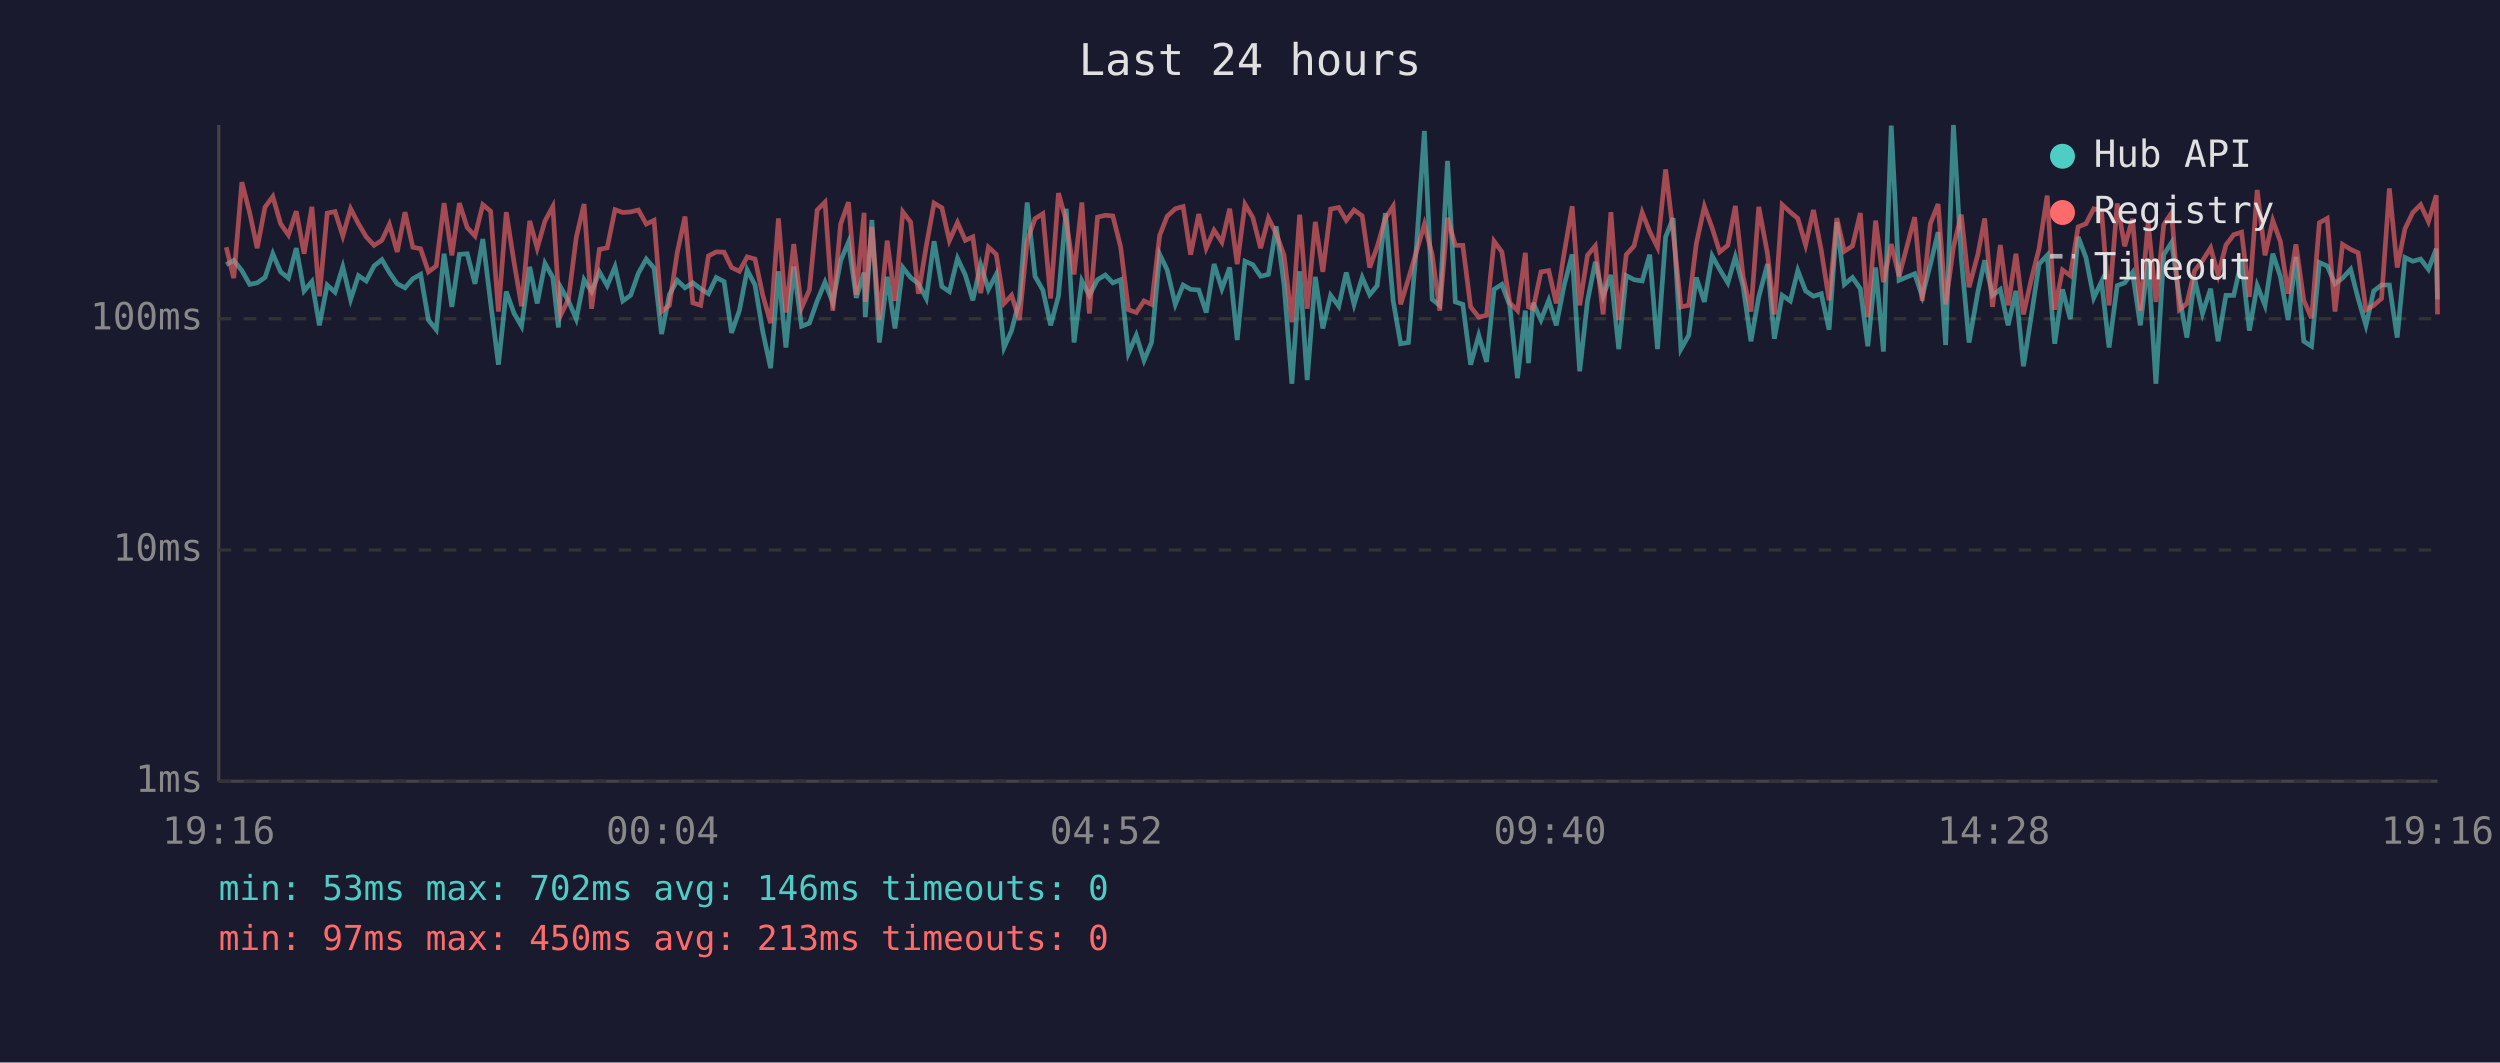
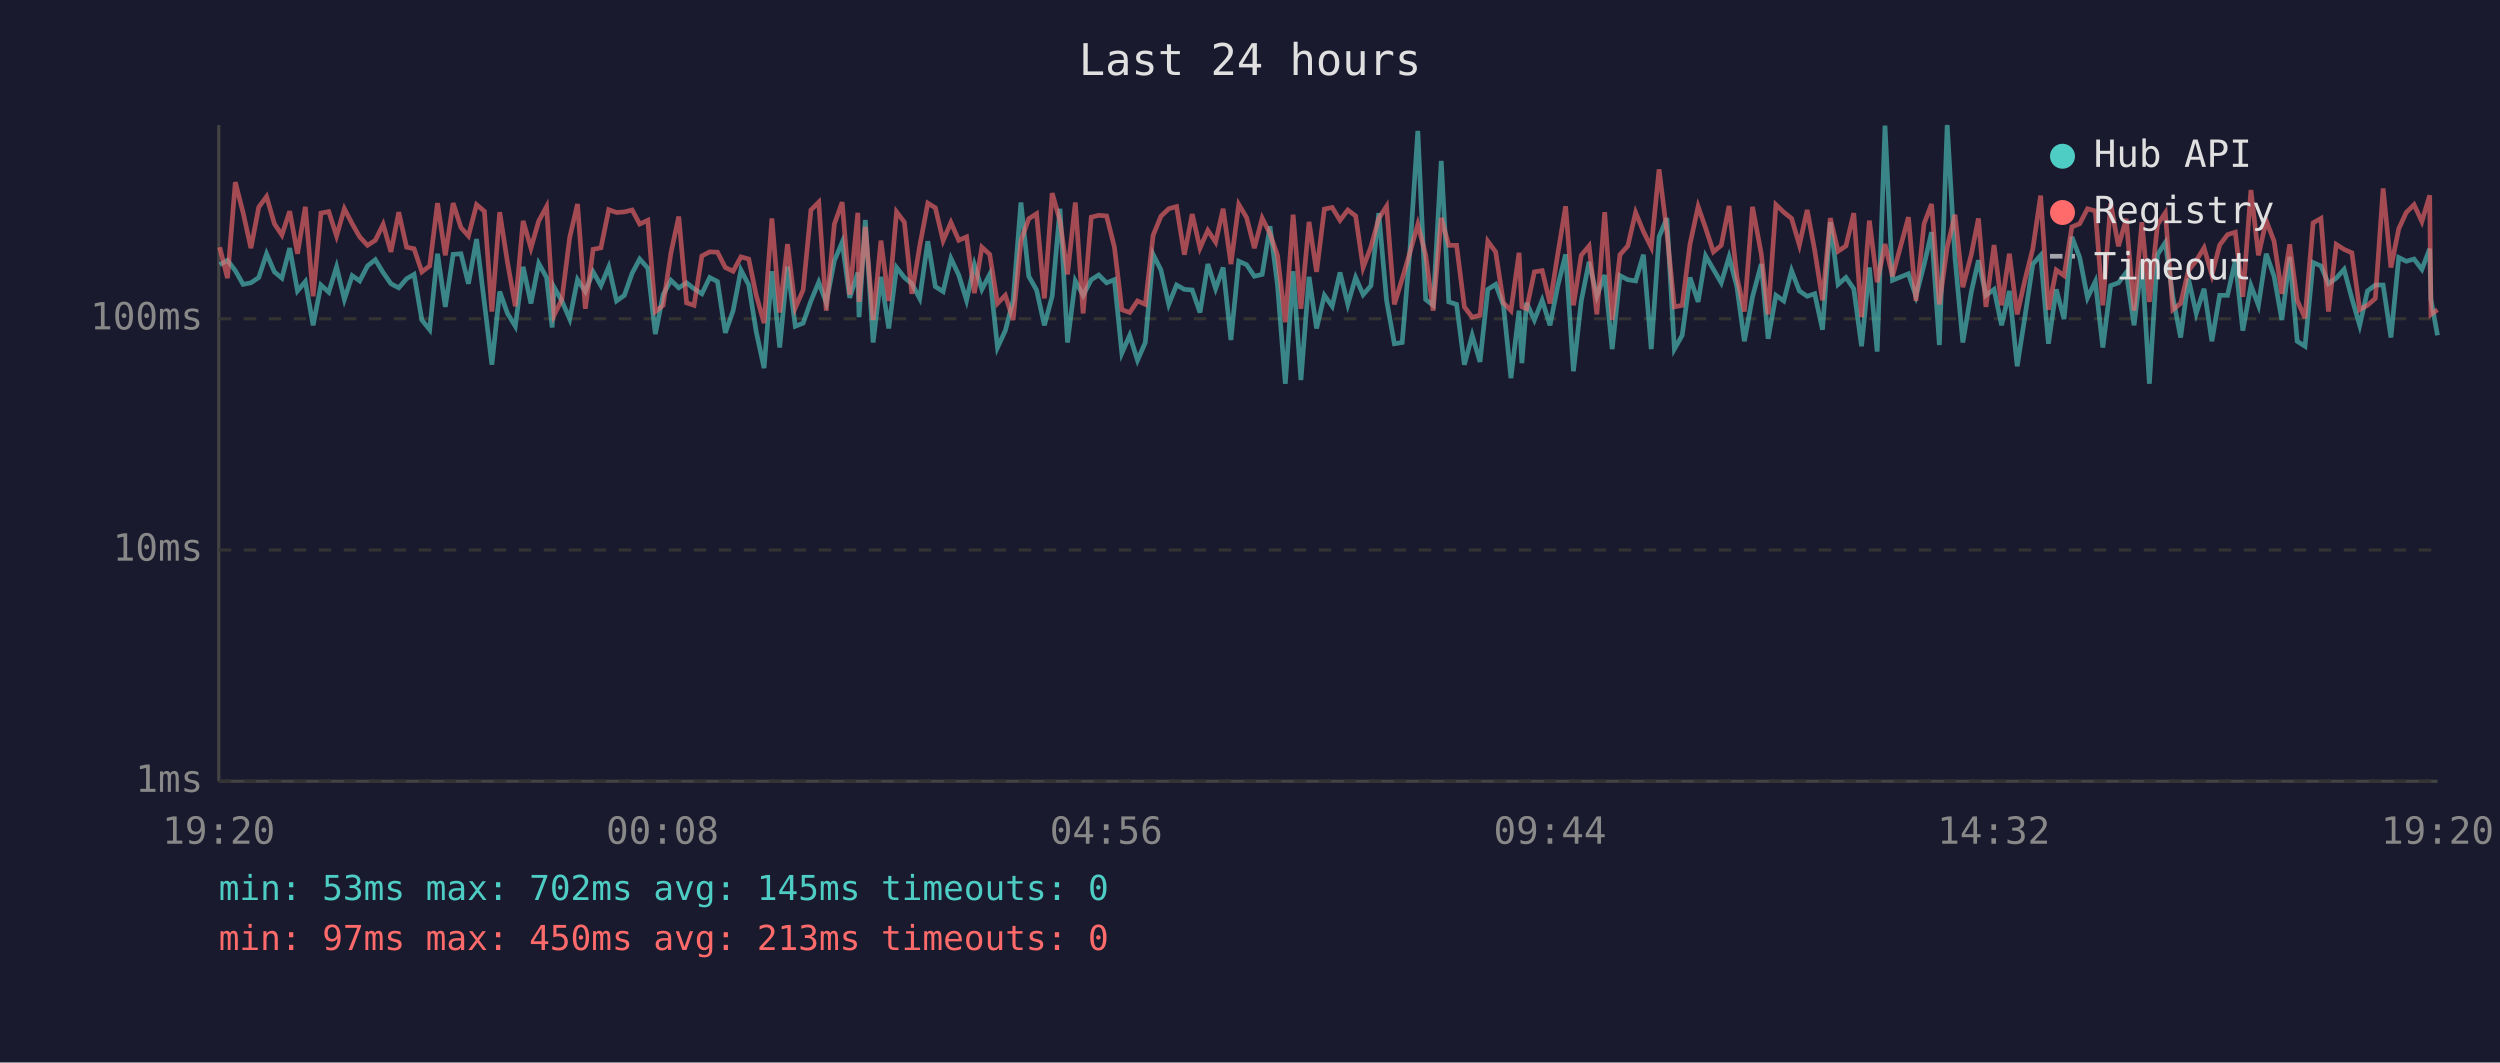
<svg xmlns="http://www.w3.org/2000/svg" viewBox="0 0 800 340" font-family="monospace" font-size="12">
  <rect width="800" height="340" fill="#1a1a2e" />
  <text x="400" y="24" fill="#e0e0e0" font-size="14" text-anchor="middle">Last 24 hours</text>
  <line x1="70" y1="40" x2="70" y2="250" stroke="#444" stroke-width="1" />
  <line x1="70" y1="250" x2="780" y2="250" stroke="#444" stroke-width="1" />
  <line x1="70" y1="250" x2="780" y2="250" stroke="#333" stroke-width="1" stroke-dasharray="4" />
  <text x="65" y="250" fill="#888" text-anchor="end" dominant-baseline="middle">1ms</text>
  <line x1="70" y1="176" x2="780" y2="176" stroke="#333" stroke-width="1" stroke-dasharray="4" />
  <text x="65" y="176" fill="#888" text-anchor="end" dominant-baseline="middle">10ms</text>
  <line x1="70" y1="102" x2="780" y2="102" stroke="#333" stroke-width="1" stroke-dasharray="4" />
  <text x="65" y="102" fill="#888" text-anchor="end" dominant-baseline="middle">100ms</text>
-   <text x="70" y="270" fill="#888" text-anchor="middle">19:16</text>
-   <text x="212" y="270" fill="#888" text-anchor="middle">00:04</text>
-   <text x="354" y="270" fill="#888" text-anchor="middle">04:52</text>
-   <text x="496" y="270" fill="#888" text-anchor="middle">09:40</text>
-   <text x="638" y="270" fill="#888" text-anchor="middle">14:28</text>
-   <text x="780" y="270" fill="#888" text-anchor="middle">19:16</text>
-   <polyline points="72.4,84.7 74.8,83.3 77.4,86.6 79.9,91.0 82.3,90.5 84.8,88.8 87.3,81.2 89.8,87.0 92.3,89.0 94.8,79.4 97.3,93.1 99.8,90.1 102.2,104.1 104.7,91.2 107.2,93.5 109.7,85.4 112.2,95.8 114.7,88.2 117.2,89.9 119.7,85.1 122.2,83.1 124.6,87.2 127.1,90.8 129.6,92.1 132.1,89.2 134.6,87.8 137.1,102.4 139.6,105.5 142.1,81.2 144.6,98.2 147.0,81.4 149.5,81.2 152.0,90.8 154.5,76.5 157.0,96.9 159.5,116.7 162.0,93.3 164.5,100.3 166.9,104.4 169.5,85.4 171.9,97.1 174.4,84.3 176.9,88.8 178.7,104.8 179.4,91.9 181.9,96.3 184.4,102.1 186.9,89.5 189.3,93.3 191.8,87.0 194.3,91.4 196.8,85.4 199.3,96.3 201.8,94.5 204.3,87.4 206.8,82.9 209.3,85.8 211.7,106.9 214.2,94.3 216.7,89.7 219.2,92.1 221.7,90.5 224.2,92.4 226.7,94.0 229.2,88.8 231.7,90.1 234.1,106.5 236.6,99.4 239.1,86.4 241.6,91.2 244.1,106.2 246.6,117.8 249.1,86.8 251.5,111.2 254.0,85.3 256.5,104.4 259.0,103.4 261.5,96.3 264.0,90.3 266.5,96.9 269.0,83.4 271.5,77.5 274.0,95.3 276.5,87.2 276.9,101.5 279.0,70.4 281.4,109.6 283.9,88.6 286.4,105.1 288.9,85.6 291.4,88.8 293.9,90.8 296.4,95.5 298.9,77.2 301.4,91.7 303.8,93.3 306.4,82.7 308.9,88.0 311.3,96.1 313.8,84.7 316.3,92.6 318.8,87.8 321.3,111.2 323.7,105.8 326.2,96.1 328.7,64.8 331.2,88.4 333.7,92.8 336.2,104.1 338.7,94.8 341.2,66.8 343.7,109.6 346.2,89.9 348.6,94.5 351.2,89.5 353.7,88.0 356.1,90.5 358.6,89.5 361.1,113.0 363.6,107.3 366.1,115.3 368.5,109.6 371.1,81.4 373.5,86.4 376.1,97.4 378.6,91.2 381.0,92.6 383.6,92.8 386.0,100.0 388.5,84.5 391.0,92.4 393.5,85.6 395.9,108.8 398.4,83.6 400.9,84.7 403.4,88.4 405.9,87.8 408.4,72.4 410.9,91.2 413.4,122.8 415.9,86.8 418.3,121.6 420.9,88.6 423.3,105.1 425.8,94.5 428.4,98.0 430.8,87.2 433.3,97.4 435.9,88.8 438.3,94.3 440.7,91.4 443.3,68.2 445.8,96.1 448.2,110.0 450.7,109.6 453.2,79.8 455.8,41.9 458.3,95.8 460.7,97.7 463.2,51.5 465.7,96.6 468.1,97.4 470.6,116.7 473.2,107.3 475.7,115.8 478.1,92.6 480.6,91.0 483.1,97.7 485.6,121.0 488.1,99.4 489.1,116.2 490.6,96.9 493.1,102.4 495.6,96.1 498.0,104.1 500.5,91.4 503.1,81.4 505.5,118.8 508.0,96.3 510.5,83.8 513.0,94.8 515.5,88.0 518.0,111.7 520.4,88.2 522.9,89.5 525.5,89.9 527.9,81.5 530.4,111.7 533.0,75.8 535.4,69.8 537.9,111.7 540.4,107.3 542.8,88.8 545.4,96.6 547.9,81.9 550.3,86.2 552.9,90.5 555.3,82.2 557.8,91.7 560.3,109.2 562.8,95.0 565.6,84.5 567.8,108.4 570.3,94.5 572.9,96.3 575.3,86.6 577.8,93.1 580.3,94.8 582.8,94.0 585.3,105.5 587.8,71.1 590.2,91.0 592.8,88.8 595.3,92.4 597.7,110.8 600.2,85.6 602.7,112.5 605.2,40.2 607.7,89.7 612.7,87.6 615.1,94.8 617.7,84.7 620.2,74.3 622.6,110.4 625.1,40.0 627.6,82.6 630.1,109.6 632.9,93.5 635.1,83.3 637.6,94.5 640.1,92.6 642.6,104.1 645.1,93.1 647.5,117.2 650.0,101.2 652.5,84.5 655.1,81.7 657.5,110.0 660.0,92.6 662.5,102.1 665.0,75.8 667.5,82.4 670.0,95.3 672.5,90.1 674.9,111.2 677.5,91.4 679.9,90.5 682.4,87.2 684.9,104.1 687.4,83.4 689.9,122.8 692.4,81.5 694.9,77.6 697.4,95.0 699.8,108.0 702.3,89.2 704.8,100.3 707.4,92.4 709.8,109.2 712.3,94.5 714.8,94.5 717.3,83.4 719.8,105.8 722.3,91.4 724.8,97.7 727.3,81.2 729.7,88.4 732.2,102.4 734.7,82.2 737.2,109.2 739.7,110.8 742.2,84.0 744.7,85.1 747.2,90.8 749.6,89.0 752.2,86.2 754.6,95.5 757.1,104.1 759.6,93.1 762.1,91.2 764.6,91.2 767.1,108.0 769.6,82.4 772.1,83.6 774.6,82.9 777.1,86.2 779.6,79.6 780.0,95.8" fill="none" stroke="#4ecdc4" stroke-width="1.5" opacity="0.6" />
-   <polyline points="72.4,79.1 74.8,89.0 77.4,58.3 79.9,68.1 82.3,79.4 84.8,66.3 87.3,62.9 89.8,71.6 92.3,75.2 94.8,67.6 97.3,81.2 99.8,66.2 102.2,94.8 104.7,68.2 107.2,67.7 109.7,75.5 112.2,66.8 114.7,71.6 117.2,75.8 119.7,78.5 122.2,76.9 124.6,71.8 127.1,80.6 129.6,67.9 132.1,79.1 134.6,79.6 137.1,87.0 139.6,85.1 142.1,65.0 144.6,81.7 147.0,65.0 149.5,72.8 152.0,75.5 154.5,65.5 157.0,67.6 159.5,99.7 162.0,67.9 164.5,84.0 166.9,98.0 169.5,70.7 171.9,79.4 174.4,70.7 176.9,66.1 178.7,94.0 179.4,100.9 181.9,95.8 184.4,76.0 186.9,65.3 189.3,98.8 191.8,79.8 194.3,79.3 196.8,67.1 199.3,68.0 201.8,67.8 204.3,67.2 206.8,71.7 209.3,70.5 211.7,99.7 214.2,97.7 216.7,80.9 219.2,69.3 221.7,96.9 224.2,97.7 226.7,81.9 229.2,80.6 231.7,80.7 234.1,85.6 236.6,86.8 239.1,82.2 241.6,82.9 244.1,94.5 246.6,103.4 249.1,69.9 251.5,100.0 254.0,78.1 256.5,98.5 259.0,92.8 261.5,67.2 264.0,64.7 266.5,99.4 269.0,71.7 271.5,64.7 274.0,94.3 276.5,68.1 276.9,96.6 279.0,72.6 281.4,102.4 283.9,77.0 286.4,96.3 288.9,67.8 291.4,71.1 293.9,94.0 296.4,78.8 298.9,65.0 301.4,66.5 303.8,77.0 306.4,71.2 308.9,76.9 311.3,75.8 313.8,93.8 316.3,79.1 318.8,81.4 321.3,97.1 323.7,94.5 326.2,102.4 328.7,77.0 331.2,70.0 333.7,68.4 336.2,95.5 338.7,61.8 341.2,70.7 343.7,87.8 346.2,64.8 348.6,100.3 351.2,69.5 353.7,68.9 356.1,69.1 358.6,79.0 361.1,99.1 363.6,100.0 366.1,96.3 368.5,97.4 371.1,75.3 373.5,69.2 376.1,66.8 378.6,66.1 381.0,81.5 383.6,68.5 386.0,79.4 388.5,73.7 391.0,77.5 393.5,66.8 395.9,84.5 398.4,65.4 400.9,69.6 403.4,79.4 405.9,69.8 408.4,74.8 410.9,81.7 413.4,103.1 415.9,68.7 418.3,98.8 420.9,71.0 423.3,87.0 425.8,66.9 428.4,66.4 430.8,70.5 433.3,67.2 435.9,69.1 438.3,85.6 440.7,79.0 443.3,69.9 445.8,66.0 448.2,97.4 450.7,89.2 453.2,80.7 455.8,71.8 458.3,81.5 460.7,99.4 463.2,69.7 465.7,78.5 468.1,78.5 470.6,98.2 473.2,101.5 475.7,100.9 478.1,77.2 480.6,80.6 483.1,96.9 485.6,99.4 488.1,80.9 489.1,98.2 490.6,98.8 493.1,87.0 495.6,86.6 498.0,97.1 500.5,81.2 503.1,66.0 505.5,97.7 508.0,81.7 510.5,78.7 513.0,100.6 515.5,67.9 518.0,102.4 520.4,81.5 522.9,78.7 525.5,68.0 527.9,74.1 530.4,79.1 533.0,54.2 535.4,74.3 537.9,98.2 540.4,97.7 542.8,78.1 545.4,66.1 547.9,73.0 550.3,80.6 552.9,78.5 555.3,65.9 557.8,88.6 560.3,99.7 562.8,66.2 565.6,81.2 567.8,100.6 570.3,65.5 572.9,67.9 575.3,69.9 577.8,78.4 580.3,67.2 582.8,80.1 585.3,96.1 587.8,69.8 590.2,80.4 592.8,78.7 595.3,68.2 597.7,101.5 600.2,70.6 602.7,90.3 605.2,78.1 607.7,88.4 612.7,69.5 615.1,96.3 617.7,71.6 620.2,65.3 622.6,97.4 625.1,79.1 627.6,68.7 630.1,91.9 632.9,81.5 635.1,69.9 637.6,98.2 640.1,78.4 642.6,97.7 645.1,81.2 647.5,100.6 650.0,89.5 652.5,79.6 655.1,62.6 657.5,99.1 660.0,86.4 662.5,88.2 665.0,72.6 667.5,71.6 670.0,66.8 672.5,67.5 674.9,97.7 677.5,65.1 679.9,78.8 682.4,70.0 684.9,99.4 687.4,71.1 689.9,96.6 692.4,71.9 694.9,68.1 697.4,99.1 699.8,97.1 702.3,86.6 704.8,83.4 707.4,79.3 709.8,88.0 712.3,78.4 714.8,75.1 717.3,74.3 719.8,95.0 722.3,60.8 724.8,81.7 727.3,70.6 729.7,77.2 732.2,94.0 734.7,78.2 737.2,96.1 739.7,101.8 742.2,71.3 744.7,69.9 747.2,99.7 749.6,78.2 752.2,79.8 754.6,80.9 757.1,99.1 759.6,97.7 762.1,95.5 764.6,60.3 767.1,85.6 769.6,73.2 772.1,68.0 774.6,65.5 777.1,70.9 779.6,62.5 780.0,100.6" fill="none" stroke="#ff6b6b" stroke-width="1.5" opacity="0.6" />
+   <text x="70" y="270" fill="#888" text-anchor="middle">19:20</text>
+   <text x="212" y="270" fill="#888" text-anchor="middle">00:08</text>
+   <text x="354" y="270" fill="#888" text-anchor="middle">04:56</text>
+   <text x="496" y="270" fill="#888" text-anchor="middle">09:44</text>
+   <text x="638" y="270" fill="#888" text-anchor="middle">14:32</text>
+   <text x="780" y="270" fill="#888" text-anchor="middle">19:20</text>
+   <polyline points="70.3,84.7 72.8,83.3 75.3,86.6 77.8,91.0 80.3,90.5 82.8,88.8 85.3,81.2 87.8,87.0 90.2,89.0 92.7,79.4 95.2,93.1 97.7,90.1 100.2,104.1 102.7,91.2 105.2,93.5 107.7,85.4 110.2,95.8 112.7,88.2 115.1,89.9 117.6,85.1 120.1,83.1 122.6,87.2 125.1,90.8 127.6,92.1 130.1,89.2 132.5,87.8 135.0,102.4 137.5,105.5 140.0,81.2 142.5,98.2 145.0,81.4 147.5,81.2 149.9,90.8 152.5,76.5 155.0,96.9 157.4,116.7 159.9,93.3 162.4,100.3 164.9,104.4 167.4,85.4 169.9,97.1 172.4,84.3 174.9,88.8 176.7,104.8 177.3,91.9 179.8,96.3 182.3,102.1 184.8,89.5 187.3,93.3 189.8,87.0 192.3,91.4 194.8,85.4 197.3,96.3 199.8,94.5 202.3,87.4 204.7,82.9 207.3,85.8 209.7,106.9 212.2,94.3 214.7,89.7 217.2,92.1 219.7,90.5 222.1,92.4 224.6,94.0 227.1,88.8 229.6,90.1 232.1,106.5 234.6,99.4 237.1,86.4 239.6,91.2 242.0,106.2 244.5,117.8 247.0,86.8 249.5,111.2 252.0,85.3 254.5,104.4 257.0,103.4 259.5,96.3 262.0,90.3 264.4,96.9 267.0,83.4 269.5,77.5 271.9,95.3 274.5,87.2 274.9,101.5 276.9,70.4 279.4,109.6 281.9,88.6 284.4,105.1 286.9,85.6 289.4,88.8 291.8,90.8 294.3,95.5 296.9,77.2 299.3,91.7 301.8,93.3 304.3,82.7 306.8,88.0 309.3,96.1 311.8,84.7 314.2,92.6 316.7,87.8 319.2,111.2 321.7,105.8 324.2,96.1 326.7,64.8 329.2,88.4 331.7,92.8 334.2,104.1 336.7,94.8 339.2,66.8 341.6,109.6 344.1,89.9 346.6,94.5 349.2,89.5 351.6,88.0 354.1,90.5 356.6,89.5 359.0,113.0 361.5,107.3 364.0,115.3 366.5,109.6 369.0,81.4 371.5,86.4 374.0,97.4 376.5,91.2 379.0,92.6 381.5,92.8 384.0,100.0 386.5,84.5 389.0,92.4 391.4,85.6 393.9,108.8 396.4,83.6 398.9,84.7 401.4,88.4 403.9,87.8 406.4,72.4 408.8,91.2 411.3,122.8 413.8,86.8 416.3,121.6 418.9,88.6 421.3,105.1 423.8,94.5 426.3,98.0 428.8,87.2 431.3,97.4 433.8,88.8 436.2,94.3 438.7,91.4 441.2,68.2 443.7,96.1 446.2,110.0 448.7,109.6 451.2,79.8 453.7,41.9 456.2,95.8 458.6,97.7 461.2,51.5 463.6,96.6 466.1,97.4 468.6,116.7 471.1,107.3 473.6,115.8 476.1,92.6 478.6,91.0 481.1,97.7 483.5,121.0 486.1,99.4 487.0,116.2 488.5,96.9 491.0,102.4 493.5,96.1 496.0,104.1 498.5,91.4 501.0,81.4 503.5,118.8 506.0,96.3 508.5,83.8 511.0,94.8 513.5,88.0 515.9,111.7 518.4,88.2 520.9,89.5 523.4,89.9 525.9,81.5 528.4,111.7 530.9,75.8 533.4,69.8 535.8,111.7 538.3,107.3 540.8,88.8 543.4,96.6 545.8,81.9 548.3,86.2 550.8,90.5 553.3,82.2 555.8,91.7 558.2,109.2 560.8,95.0 563.6,84.5 565.8,108.4 568.3,94.5 570.8,96.3 573.3,86.6 575.8,93.1 578.3,94.8 580.7,94.0 583.2,105.5 585.7,71.1 588.2,91.0 590.7,88.8 593.2,92.4 595.7,110.8 598.2,85.6 600.7,112.5 603.2,40.2 605.6,89.7 610.7,87.6 613.1,94.8 615.7,84.7 618.1,74.3 620.6,110.4 623.1,40.0 625.6,82.6 628.1,109.6 630.8,93.5 633.1,83.3 635.5,94.5 638.1,92.6 640.5,104.1 643.0,93.1 645.5,117.2 648.0,101.2 650.5,84.5 653.0,81.7 655.5,110.0 658.0,92.6 660.5,102.1 663.0,75.8 665.5,82.4 668.0,95.3 670.5,90.1 672.9,111.2 675.4,91.4 677.9,90.5 680.4,87.2 682.9,104.1 685.4,83.4 687.8,122.8 690.4,81.5 692.9,77.6 695.3,95.0 697.8,108.0 700.3,89.2 702.8,100.3 705.3,92.4 707.8,109.2 710.3,94.5 712.8,94.5 715.3,83.4 717.7,105.8 720.3,91.4 722.7,97.7 725.2,81.2 727.7,88.4 730.2,102.4 732.7,82.2 735.1,109.2 737.6,110.8 740.2,84.0 742.7,85.1 745.1,90.8 747.6,89.0 750.1,86.2 752.6,95.5 755.1,104.1 757.6,93.1 760.1,91.2 762.6,91.2 765.1,108.0 767.6,82.4 770.0,83.6 772.5,82.9 775.0,86.2 777.5,79.6 777.9,95.8 780.0,107.3" fill="none" stroke="#4ecdc4" stroke-width="1.5" opacity="0.6" />
+   <polyline points="70.3,79.1 72.8,89.0 75.3,58.3 77.8,68.1 80.3,79.4 82.8,66.3 85.3,62.9 87.8,71.6 90.2,75.2 92.7,67.6 95.2,81.2 97.7,66.2 100.2,94.8 102.7,68.2 105.2,67.7 107.7,75.5 110.2,66.8 112.7,71.6 115.1,75.8 117.6,78.5 120.1,76.9 122.6,71.8 125.1,80.6 127.6,67.9 130.1,79.1 132.5,79.6 135.0,87.0 137.5,85.1 140.0,65.0 142.5,81.7 145.0,65.0 147.5,72.8 149.9,75.5 152.5,65.5 155.0,67.6 157.4,99.7 159.9,67.9 162.4,84.0 164.9,98.0 167.4,70.7 169.9,79.4 172.4,70.7 174.9,66.1 176.7,94.0 177.3,100.9 179.8,95.8 182.3,76.0 184.8,65.3 187.3,98.8 189.8,79.8 192.3,79.3 194.8,67.1 197.3,68.0 199.8,67.8 202.3,67.2 204.7,71.7 207.3,70.5 209.7,99.7 212.2,97.7 214.7,80.9 217.2,69.3 219.7,96.9 222.1,97.7 224.6,81.9 227.1,80.6 229.6,80.7 232.1,85.6 234.6,86.8 237.1,82.2 239.6,82.9 242.0,94.5 244.5,103.4 247.0,69.9 249.5,100.0 252.0,78.1 254.5,98.5 257.0,92.8 259.5,67.2 262.0,64.7 264.4,99.4 267.0,71.7 269.5,64.7 271.9,94.3 274.5,68.1 274.9,96.6 276.9,72.6 279.4,102.4 281.9,77.0 284.4,96.3 286.9,67.8 289.4,71.1 291.8,94.0 294.3,78.8 296.9,65.0 299.3,66.5 301.8,77.0 304.3,71.2 306.8,76.9 309.3,75.8 311.8,93.8 314.2,79.1 316.7,81.4 319.2,97.1 321.7,94.5 324.2,102.4 326.7,77.0 329.2,70.0 331.7,68.4 334.2,95.5 336.7,61.8 339.2,70.7 341.6,87.8 344.1,64.8 346.6,100.3 349.2,69.5 351.6,68.9 354.1,69.1 356.6,79.0 359.0,99.1 361.5,100.0 364.0,96.3 366.5,97.4 369.0,75.3 371.5,69.2 374.0,66.8 376.5,66.1 379.0,81.5 381.5,68.5 384.0,79.4 386.5,73.7 389.0,77.5 391.4,66.8 393.9,84.5 396.4,65.4 398.9,69.6 401.4,79.4 403.9,69.8 406.4,74.8 408.8,81.7 411.3,103.1 413.8,68.7 416.3,98.8 418.9,71.0 421.3,87.0 423.8,66.9 426.3,66.4 428.8,70.5 431.3,67.2 433.8,69.1 436.2,85.6 438.7,79.0 441.2,69.9 443.7,66.0 446.2,97.4 448.7,89.2 451.2,80.7 453.7,71.8 456.2,81.5 458.6,99.4 461.2,69.7 463.6,78.5 466.1,78.5 468.6,98.2 471.1,101.5 473.6,100.9 476.1,77.2 478.6,80.6 481.1,96.9 483.5,99.4 486.1,80.9 487.0,98.2 488.5,98.8 491.0,87.0 493.5,86.6 496.0,97.1 498.5,81.2 501.0,66.0 503.5,97.7 506.0,81.7 508.5,78.7 511.0,100.6 513.5,67.9 515.9,102.4 518.4,81.5 520.9,78.7 523.4,68.0 525.9,74.1 528.4,79.1 530.9,54.2 533.4,74.3 535.8,98.2 538.3,97.7 540.8,78.1 543.4,66.1 545.8,73.0 548.3,80.6 550.8,78.5 553.3,65.9 555.8,88.6 558.2,99.7 560.8,66.2 563.6,81.2 565.8,100.6 568.3,65.5 570.8,67.9 573.3,69.9 575.8,78.4 578.3,67.2 580.7,80.1 583.2,96.1 585.7,69.8 588.2,80.4 590.7,78.7 593.2,68.2 595.7,101.5 598.2,70.6 600.7,90.3 603.2,78.1 605.6,88.4 610.7,69.5 613.1,96.3 615.7,71.6 618.1,65.3 620.6,97.4 623.1,79.1 625.6,68.7 628.1,91.9 630.8,81.5 633.1,69.9 635.5,98.2 638.1,78.4 640.5,97.7 643.0,81.2 645.5,100.6 648.0,89.5 650.5,79.6 653.0,62.6 655.5,99.1 658.0,86.4 660.5,88.2 663.0,72.6 665.5,71.6 668.0,66.8 670.5,67.5 672.9,97.7 675.4,65.1 677.9,78.8 680.4,70.0 682.9,99.4 685.4,71.1 687.8,96.6 690.4,71.9 692.9,68.1 695.3,99.1 697.8,97.1 700.3,86.6 702.8,83.4 705.3,79.3 707.8,88.0 710.3,78.4 712.8,75.1 715.3,74.3 717.7,95.0 720.3,60.8 722.7,81.7 725.2,70.6 727.7,77.2 730.2,94.0 732.7,78.2 735.1,96.1 737.6,101.8 740.2,71.3 742.7,69.9 745.1,99.7 747.6,78.2 750.1,79.8 752.6,80.9 755.1,99.1 757.6,97.7 760.1,95.5 762.6,60.3 765.1,85.6 767.6,73.2 770.0,68.0 772.5,65.5 775.0,70.9 777.5,62.5 777.9,100.6 780.0,99.1" fill="none" stroke="#ff6b6b" stroke-width="1.5" opacity="0.6" />
  <circle cx="660" cy="50" r="4" fill="#4ecdc4" />
  <text x="670" y="50" fill="#e0e0e0" dominant-baseline="middle">Hub API</text>
  <circle cx="660" cy="68" r="4" fill="#ff6b6b" />
  <text x="670" y="68" fill="#e0e0e0" dominant-baseline="middle">Registry</text>
  <line x1="656" y1="82" x2="664" y2="82" stroke="#e0e0e0" stroke-width="1.5" stroke-dasharray="4,3" opacity="0.7" />
  <text x="670" y="86" fill="#e0e0e0" dominant-baseline="middle">Timeout</text>
-   <text x="70" y="288" fill="#4ecdc4" font-size="11">min: 53ms  max: 702ms  avg: 146ms  timeouts: 0</text>
+   <text x="70" y="288" fill="#4ecdc4" font-size="11">min: 53ms  max: 702ms  avg: 145ms  timeouts: 0</text>
  <text x="70" y="304" fill="#ff6b6b" font-size="11">min: 97ms  max: 450ms  avg: 213ms  timeouts: 0</text>
</svg>
